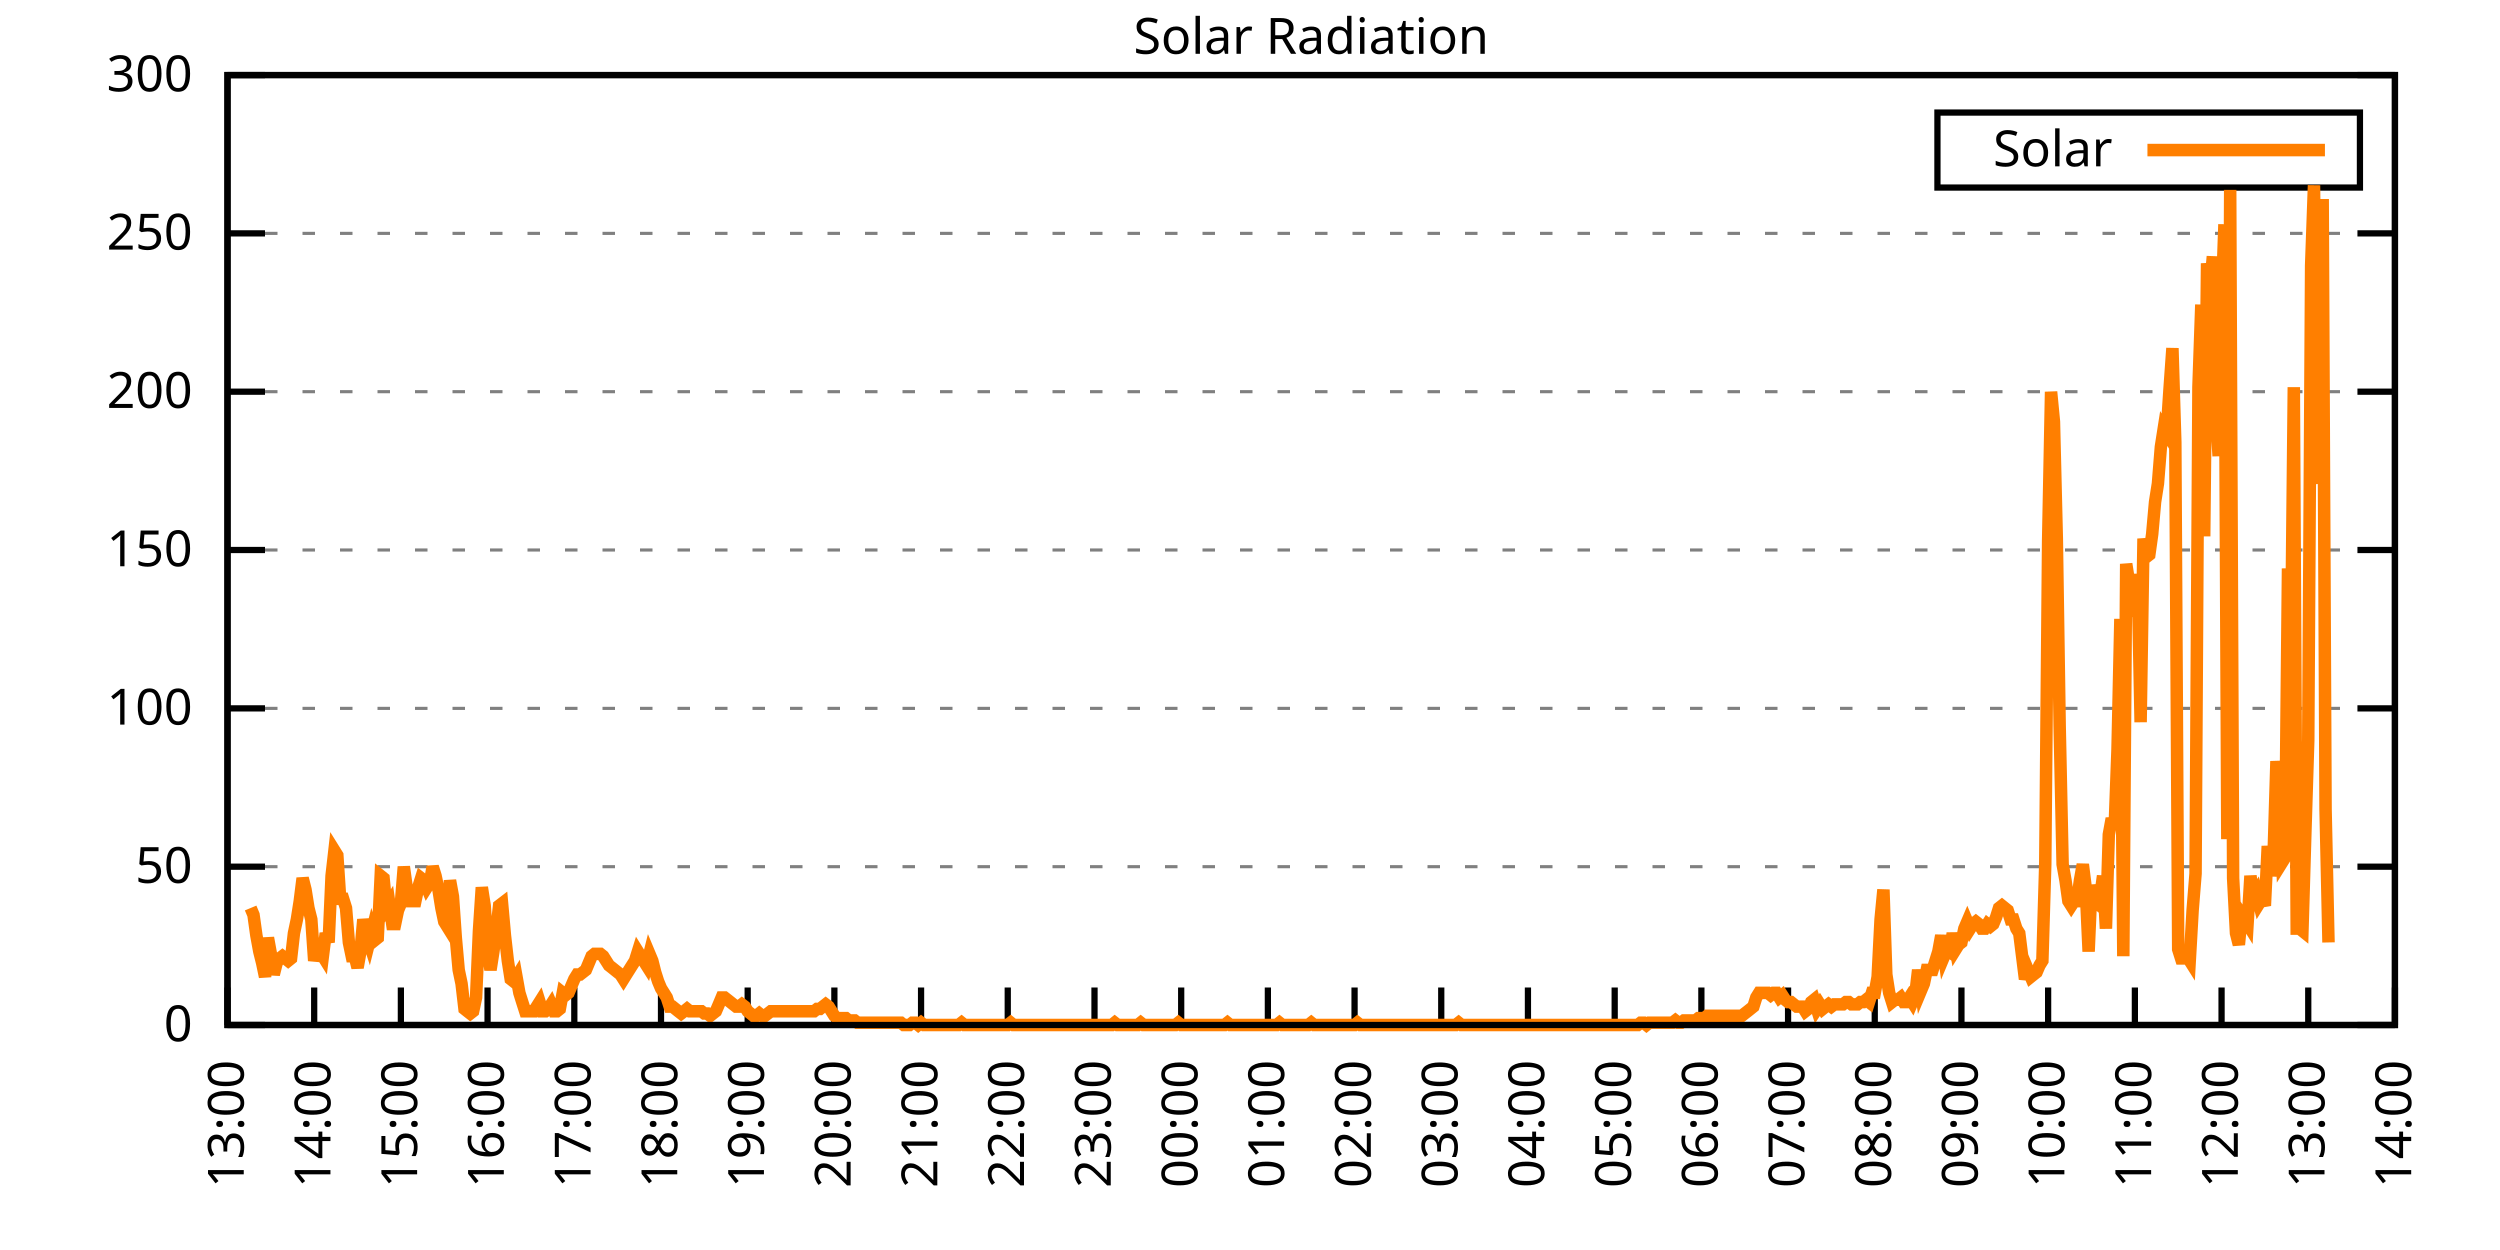
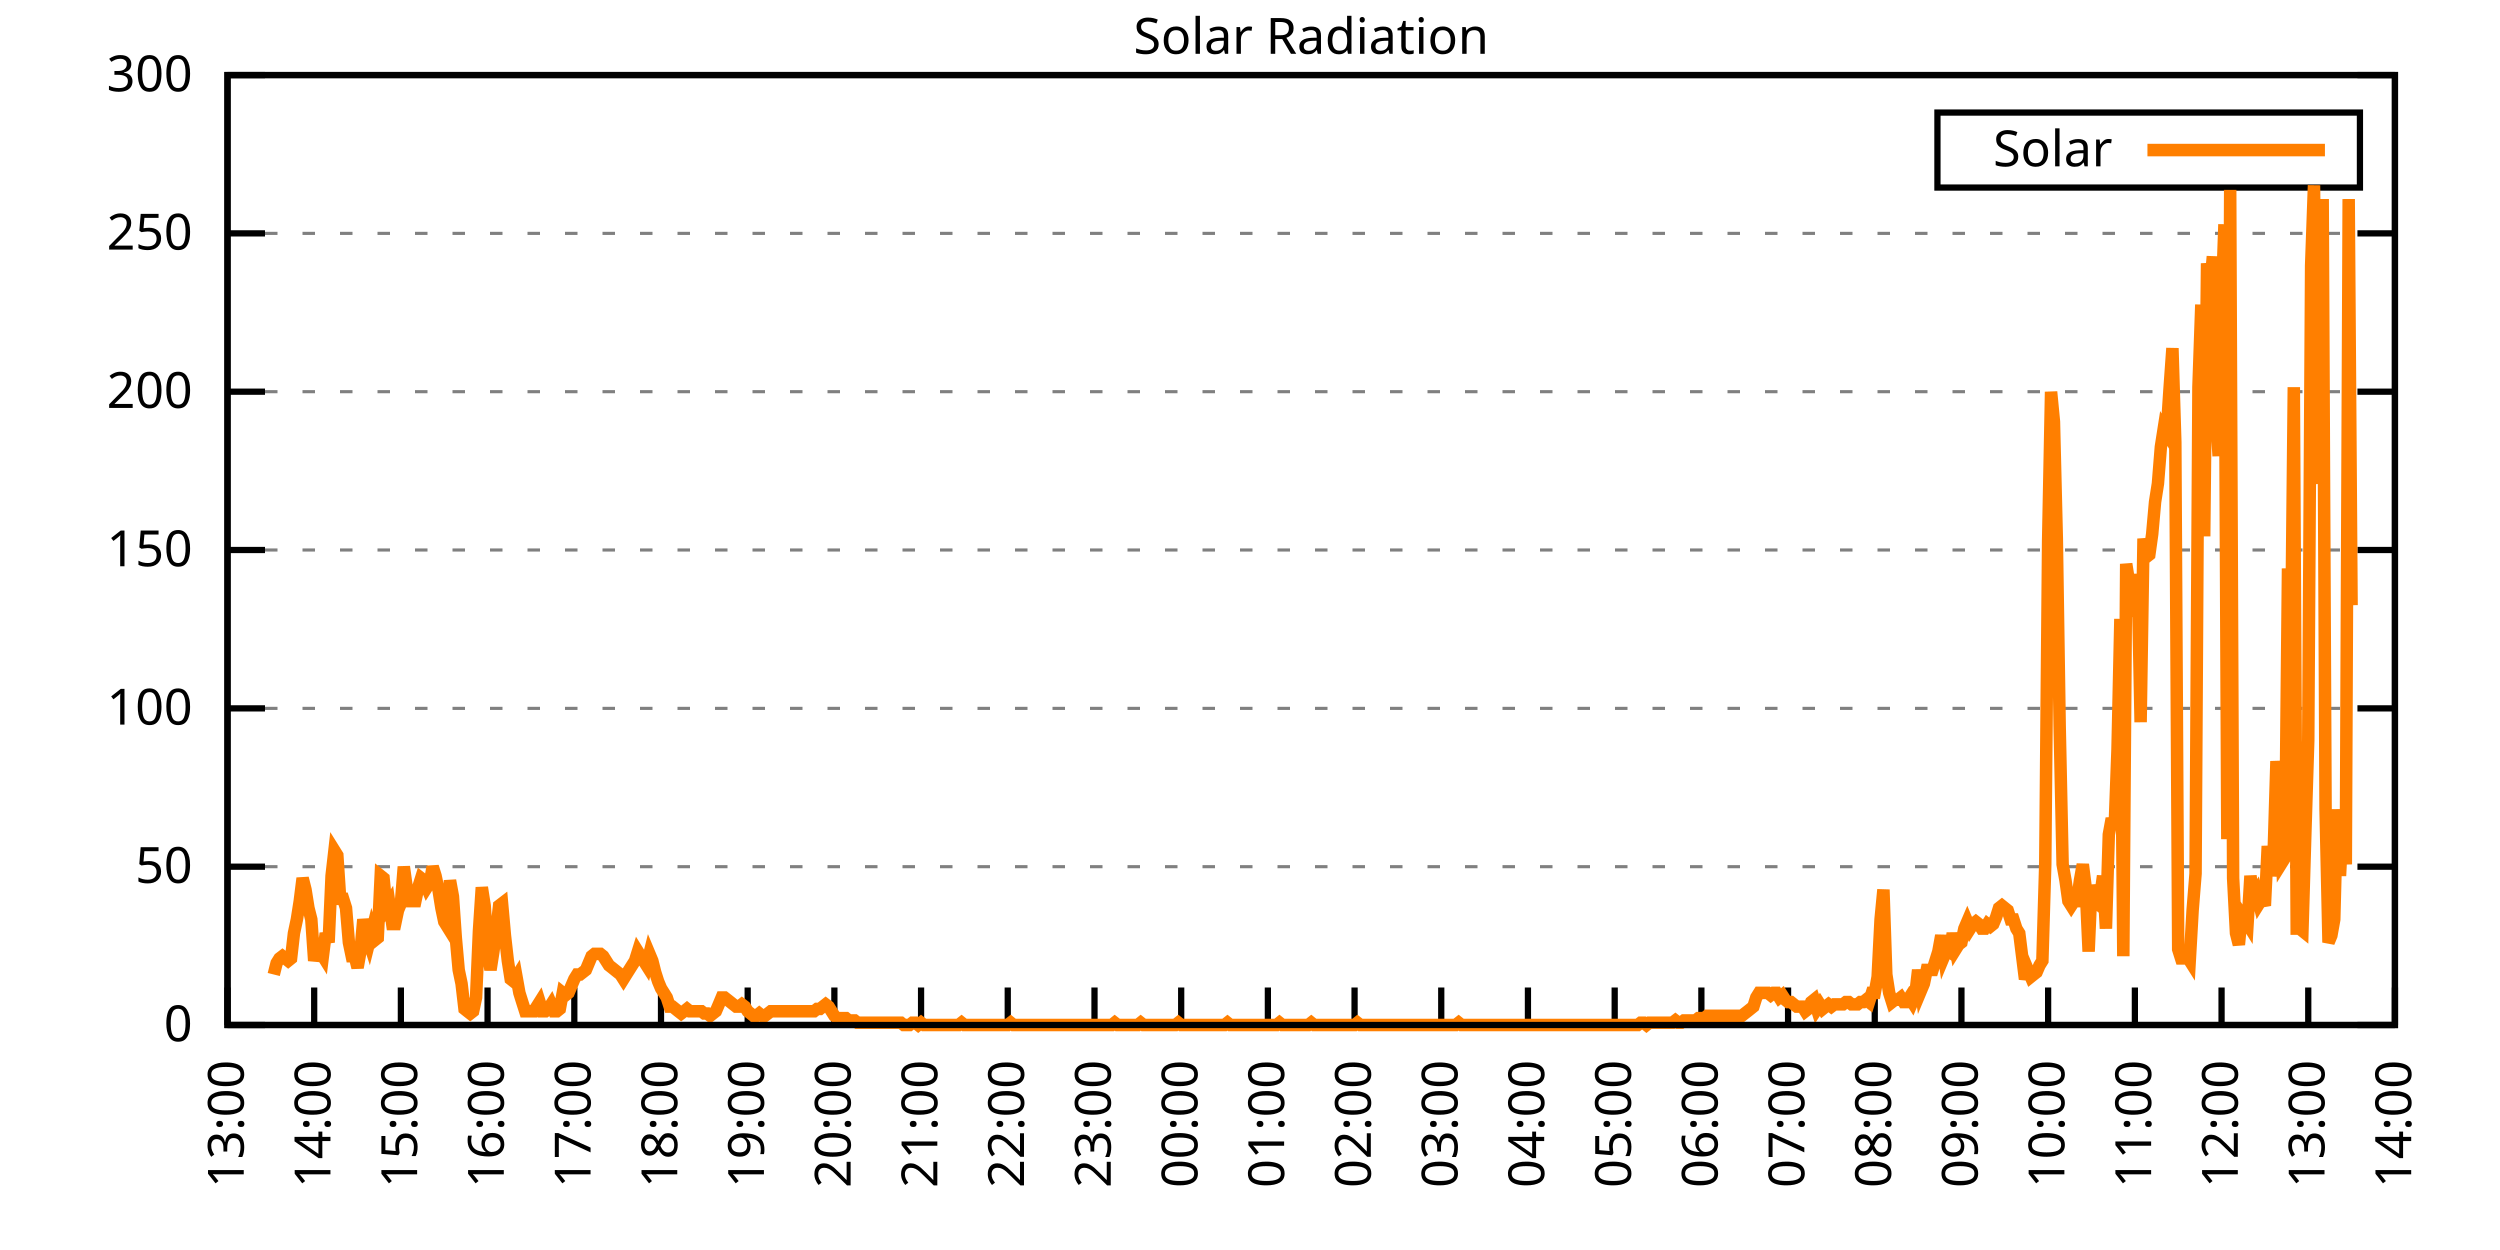
<svg xmlns="http://www.w3.org/2000/svg" xmlns:xlink="http://www.w3.org/1999/xlink" width="400" height="200" viewBox="0 0 400 200">
  <g id="gnuplot_canvas">
    <rect x="0" y="0" width="400" height="200" fill="none" />
    <defs>
      <circle id="gpDot" r="0.5" stroke-width="0.5" stroke="currentColor" />
      <path id="gpPt0" stroke-width="0.333" stroke="currentColor" d="M-1,0 h2 M0,-1 v2" />
      <path id="gpPt1" stroke-width="0.333" stroke="currentColor" d="M-1,-1 L1,1 M1,-1 L-1,1" />
      <path id="gpPt2" stroke-width="0.333" stroke="currentColor" d="M-1,0 L1,0 M0,-1 L0,1 M-1,-1 L1,1 M-1,1 L1,-1" />
      <rect id="gpPt3" stroke-width="0.333" stroke="currentColor" x="-1" y="-1" width="2" height="2" />
      <rect id="gpPt4" stroke-width="0.333" stroke="currentColor" fill="currentColor" x="-1" y="-1" width="2" height="2" />
      <circle id="gpPt5" stroke-width="0.333" stroke="currentColor" cx="0" cy="0" r="1" />
      <use xlink:href="#gpPt5" id="gpPt6" fill="currentColor" stroke="none" />
      <path id="gpPt7" stroke-width="0.333" stroke="currentColor" d="M0,-1.33 L-1.33,0.67 L1.33,0.67 z" />
      <use xlink:href="#gpPt7" id="gpPt8" fill="currentColor" stroke="none" />
      <use xlink:href="#gpPt7" id="gpPt9" stroke="currentColor" transform="rotate(180)" />
      <use xlink:href="#gpPt9" id="gpPt10" fill="currentColor" stroke="none" />
      <use xlink:href="#gpPt3" id="gpPt11" stroke="currentColor" transform="rotate(45)" />
      <use xlink:href="#gpPt11" id="gpPt12" fill="currentColor" stroke="none" />
      <path id="gpPt13" stroke-width="0.333" stroke="currentColor" d="M0,1.330 L1.265,0.411 L0.782,-1.067 L-0.782,-1.076 L-1.265,0.411 z" />
      <use xlink:href="#gpPt13" id="gpPt14" fill="currentColor" stroke="none" />
      <filter id="textbox" filterUnits="objectBoundingBox" x="0" y="0" height="1" width="1">
        <feFlood flood-color="white" flood-opacity="1" result="bgnd" />
        <feComposite in="SourceGraphic" in2="bgnd" operator="atop" />
      </filter>
      <filter id="greybox" filterUnits="objectBoundingBox" x="0" y="0" height="1" width="1">
        <feFlood flood-color="lightgrey" flood-opacity="1" result="grey" />
        <feComposite in="SourceGraphic" in2="grey" operator="atop" />
      </filter>
    </defs>
    <g fill="none" color="white" stroke="currentColor" stroke-width="1.00" stroke-linecap="butt" stroke-linejoin="miter">
</g>
    <g fill="none" color="black" stroke="currentColor" stroke-width="1.00" stroke-linecap="butt" stroke-linejoin="miter">
      <g stroke="none" shape-rendering="crispEdges">
        <polygon fill="rgb(255, 255, 255)" points="36.40,164.00 383.18,164.00 383.18,12.02 36.40,12.02 " />
      </g>
    </g>
    <g fill="none" color="black" stroke="currentColor" stroke-width="1.00" stroke-linecap="butt" stroke-linejoin="miter">
</g>
    <g fill="none" color="black" stroke="black" stroke-width="0.50" stroke-linecap="butt" stroke-linejoin="miter">
</g>
    <g fill="none" color="gray" stroke="currentColor" stroke-width="0.50" stroke-linecap="butt" stroke-linejoin="miter">
      <path stroke="gray" stroke-dasharray="2,4" class="gridline" d="M36.40,164.00 L383.19,164.00  " />
    </g>
    <g fill="none" color="gray" stroke="gray" stroke-width="1.00" stroke-linecap="butt" stroke-linejoin="miter">
</g>
    <g fill="none" color="black" stroke="currentColor" stroke-width="1.00" stroke-linecap="butt" stroke-linejoin="miter">
      <path stroke="black" d="M36.40,164.00 L42.40,164.00 M383.19,164.00 L377.19,164.00  " />
      <g transform="translate(30.80,166.60)" stroke="none" fill="black" font-family="Sans" font-size="8.00" text-anchor="end">
        <text>
          <tspan font-family="Sans"> 0</tspan>
        </text>
      </g>
    </g>
    <g fill="none" color="black" stroke="currentColor" stroke-width="1.00" stroke-linecap="butt" stroke-linejoin="miter">
</g>
    <g fill="none" color="black" stroke="black" stroke-width="0.50" stroke-linecap="butt" stroke-linejoin="miter">
</g>
    <g fill="none" color="gray" stroke="currentColor" stroke-width="0.50" stroke-linecap="butt" stroke-linejoin="miter">
      <path stroke="gray" stroke-dasharray="2,4" class="gridline" d="M36.40,138.67 L383.19,138.67  " />
    </g>
    <g fill="none" color="gray" stroke="gray" stroke-width="1.00" stroke-linecap="butt" stroke-linejoin="miter">
</g>
    <g fill="none" color="black" stroke="currentColor" stroke-width="1.00" stroke-linecap="butt" stroke-linejoin="miter">
      <path stroke="black" d="M36.40,138.67 L42.40,138.67 M383.19,138.67 L377.19,138.67  " />
      <g transform="translate(30.80,141.27)" stroke="none" fill="black" font-family="Sans" font-size="8.00" text-anchor="end">
        <text>
          <tspan font-family="Sans"> 50</tspan>
        </text>
      </g>
    </g>
    <g fill="none" color="black" stroke="currentColor" stroke-width="1.00" stroke-linecap="butt" stroke-linejoin="miter">
</g>
    <g fill="none" color="black" stroke="black" stroke-width="0.50" stroke-linecap="butt" stroke-linejoin="miter">
</g>
    <g fill="none" color="gray" stroke="currentColor" stroke-width="0.50" stroke-linecap="butt" stroke-linejoin="miter">
      <path stroke="gray" stroke-dasharray="2,4" class="gridline" d="M36.40,113.34 L383.19,113.34  " />
    </g>
    <g fill="none" color="gray" stroke="gray" stroke-width="1.00" stroke-linecap="butt" stroke-linejoin="miter">
</g>
    <g fill="none" color="black" stroke="currentColor" stroke-width="1.00" stroke-linecap="butt" stroke-linejoin="miter">
      <path stroke="black" d="M36.40,113.34 L42.40,113.34 M383.19,113.34 L377.19,113.34  " />
      <g transform="translate(30.80,115.94)" stroke="none" fill="black" font-family="Sans" font-size="8.00" text-anchor="end">
        <text>
          <tspan font-family="Sans"> 100</tspan>
        </text>
      </g>
    </g>
    <g fill="none" color="black" stroke="currentColor" stroke-width="1.00" stroke-linecap="butt" stroke-linejoin="miter">
</g>
    <g fill="none" color="black" stroke="black" stroke-width="0.50" stroke-linecap="butt" stroke-linejoin="miter">
</g>
    <g fill="none" color="gray" stroke="currentColor" stroke-width="0.50" stroke-linecap="butt" stroke-linejoin="miter">
      <path stroke="gray" stroke-dasharray="2,4" class="gridline" d="M36.40,88.00 L383.19,88.00  " />
    </g>
    <g fill="none" color="gray" stroke="gray" stroke-width="1.00" stroke-linecap="butt" stroke-linejoin="miter">
</g>
    <g fill="none" color="black" stroke="currentColor" stroke-width="1.00" stroke-linecap="butt" stroke-linejoin="miter">
      <path stroke="black" d="M36.40,88.00 L42.40,88.00 M383.19,88.00 L377.19,88.00  " />
      <g transform="translate(30.80,90.60)" stroke="none" fill="black" font-family="Sans" font-size="8.00" text-anchor="end">
        <text>
          <tspan font-family="Sans"> 150</tspan>
        </text>
      </g>
    </g>
    <g fill="none" color="black" stroke="currentColor" stroke-width="1.00" stroke-linecap="butt" stroke-linejoin="miter">
</g>
    <g fill="none" color="black" stroke="black" stroke-width="0.50" stroke-linecap="butt" stroke-linejoin="miter">
</g>
    <g fill="none" color="gray" stroke="currentColor" stroke-width="0.50" stroke-linecap="butt" stroke-linejoin="miter">
      <path stroke="gray" stroke-dasharray="2,4" class="gridline" d="M36.40,62.67 L383.19,62.67  " />
    </g>
    <g fill="none" color="gray" stroke="gray" stroke-width="1.00" stroke-linecap="butt" stroke-linejoin="miter">
</g>
    <g fill="none" color="black" stroke="currentColor" stroke-width="1.00" stroke-linecap="butt" stroke-linejoin="miter">
      <path stroke="black" d="M36.40,62.67 L42.40,62.67 M383.19,62.67 L377.19,62.67  " />
      <g transform="translate(30.80,65.27)" stroke="none" fill="black" font-family="Sans" font-size="8.00" text-anchor="end">
        <text>
          <tspan font-family="Sans"> 200</tspan>
        </text>
      </g>
    </g>
    <g fill="none" color="black" stroke="currentColor" stroke-width="1.00" stroke-linecap="butt" stroke-linejoin="miter">
</g>
    <g fill="none" color="black" stroke="black" stroke-width="0.50" stroke-linecap="butt" stroke-linejoin="miter">
</g>
    <g fill="none" color="gray" stroke="currentColor" stroke-width="0.50" stroke-linecap="butt" stroke-linejoin="miter">
      <path stroke="gray" stroke-dasharray="2,4" class="gridline" d="M36.40,37.34 L383.19,37.34  " />
    </g>
    <g fill="none" color="gray" stroke="gray" stroke-width="1.00" stroke-linecap="butt" stroke-linejoin="miter">
</g>
    <g fill="none" color="black" stroke="currentColor" stroke-width="1.00" stroke-linecap="butt" stroke-linejoin="miter">
      <path stroke="black" d="M36.40,37.34 L42.40,37.34 M383.19,37.34 L377.19,37.34  " />
      <g transform="translate(30.80,39.94)" stroke="none" fill="black" font-family="Sans" font-size="8.00" text-anchor="end">
        <text>
          <tspan font-family="Sans"> 250</tspan>
        </text>
      </g>
    </g>
    <g fill="none" color="black" stroke="currentColor" stroke-width="1.00" stroke-linecap="butt" stroke-linejoin="miter">
</g>
    <g fill="none" color="black" stroke="black" stroke-width="0.50" stroke-linecap="butt" stroke-linejoin="miter">
</g>
    <g fill="none" color="gray" stroke="currentColor" stroke-width="0.50" stroke-linecap="butt" stroke-linejoin="miter">
      <path stroke="gray" stroke-dasharray="2,4" class="gridline" d="M36.40,12.01 L383.19,12.01  " />
    </g>
    <g fill="none" color="gray" stroke="gray" stroke-width="1.00" stroke-linecap="butt" stroke-linejoin="miter">
</g>
    <g fill="none" color="black" stroke="currentColor" stroke-width="1.00" stroke-linecap="butt" stroke-linejoin="miter">
      <path stroke="black" d="M36.40,12.01 L42.40,12.01 M383.19,12.01 L377.19,12.01  " />
      <g transform="translate(30.80,14.61)" stroke="none" fill="black" font-family="Sans" font-size="8.00" text-anchor="end">
        <text>
          <tspan font-family="Sans"> 300</tspan>
        </text>
      </g>
    </g>
    <g fill="none" color="black" stroke="currentColor" stroke-width="1.00" stroke-linecap="butt" stroke-linejoin="miter">
      <path stroke="black" d="M36.40,164.00 L36.40,158.00  " />
      <g transform="translate(39.00,169.60) rotate(270.00)" stroke="none" fill="black" font-family="Sans" font-size="8.00" text-anchor="end">
        <text>
          <tspan font-family="Sans">13:00</tspan>
        </text>
      </g>
    </g>
    <g fill="none" color="black" stroke="currentColor" stroke-width="1.00" stroke-linecap="butt" stroke-linejoin="miter">
      <path stroke="black" d="M50.27,164.00 L50.27,158.00  " />
      <g transform="translate(52.87,169.60) rotate(270.00)" stroke="none" fill="black" font-family="Sans" font-size="8.00" text-anchor="end">
        <text>
          <tspan font-family="Sans">14:00</tspan>
        </text>
      </g>
    </g>
    <g fill="none" color="black" stroke="currentColor" stroke-width="1.00" stroke-linecap="butt" stroke-linejoin="miter">
      <path stroke="black" d="M64.14,164.00 L64.14,158.00  " />
      <g transform="translate(66.74,169.60) rotate(270.00)" stroke="none" fill="black" font-family="Sans" font-size="8.00" text-anchor="end">
        <text>
          <tspan font-family="Sans">15:00</tspan>
        </text>
      </g>
    </g>
    <g fill="none" color="black" stroke="currentColor" stroke-width="1.00" stroke-linecap="butt" stroke-linejoin="miter">
      <path stroke="black" d="M78.01,164.00 L78.01,158.00  " />
      <g transform="translate(80.61,169.60) rotate(270.00)" stroke="none" fill="black" font-family="Sans" font-size="8.00" text-anchor="end">
        <text>
          <tspan font-family="Sans">16:00</tspan>
        </text>
      </g>
    </g>
    <g fill="none" color="black" stroke="currentColor" stroke-width="1.00" stroke-linecap="butt" stroke-linejoin="miter">
      <path stroke="black" d="M91.89,164.00 L91.89,158.00  " />
      <g transform="translate(94.49,169.60) rotate(270.00)" stroke="none" fill="black" font-family="Sans" font-size="8.00" text-anchor="end">
        <text>
          <tspan font-family="Sans">17:00</tspan>
        </text>
      </g>
    </g>
    <g fill="none" color="black" stroke="currentColor" stroke-width="1.00" stroke-linecap="butt" stroke-linejoin="miter">
      <path stroke="black" d="M105.76,164.00 L105.76,158.00  " />
      <g transform="translate(108.36,169.60) rotate(270.00)" stroke="none" fill="black" font-family="Sans" font-size="8.00" text-anchor="end">
        <text>
          <tspan font-family="Sans">18:00</tspan>
        </text>
      </g>
    </g>
    <g fill="none" color="black" stroke="currentColor" stroke-width="1.00" stroke-linecap="butt" stroke-linejoin="miter">
      <path stroke="black" d="M119.63,164.00 L119.63,158.00  " />
      <g transform="translate(122.23,169.60) rotate(270.00)" stroke="none" fill="black" font-family="Sans" font-size="8.00" text-anchor="end">
        <text>
          <tspan font-family="Sans">19:00</tspan>
        </text>
      </g>
    </g>
    <g fill="none" color="black" stroke="currentColor" stroke-width="1.00" stroke-linecap="butt" stroke-linejoin="miter">
      <path stroke="black" d="M133.50,164.00 L133.50,158.00  " />
      <g transform="translate(136.10,169.60) rotate(270.00)" stroke="none" fill="black" font-family="Sans" font-size="8.00" text-anchor="end">
        <text>
          <tspan font-family="Sans">20:00</tspan>
        </text>
      </g>
    </g>
    <g fill="none" color="black" stroke="currentColor" stroke-width="1.00" stroke-linecap="butt" stroke-linejoin="miter">
      <path stroke="black" d="M147.37,164.00 L147.37,158.00  " />
      <g transform="translate(149.97,169.60) rotate(270.00)" stroke="none" fill="black" font-family="Sans" font-size="8.00" text-anchor="end">
        <text>
          <tspan font-family="Sans">21:00</tspan>
        </text>
      </g>
    </g>
    <g fill="none" color="black" stroke="currentColor" stroke-width="1.00" stroke-linecap="butt" stroke-linejoin="miter">
      <path stroke="black" d="M161.24,164.00 L161.24,158.00  " />
      <g transform="translate(163.84,169.60) rotate(270.00)" stroke="none" fill="black" font-family="Sans" font-size="8.00" text-anchor="end">
        <text>
          <tspan font-family="Sans">22:00</tspan>
        </text>
      </g>
    </g>
    <g fill="none" color="black" stroke="currentColor" stroke-width="1.00" stroke-linecap="butt" stroke-linejoin="miter">
      <path stroke="black" d="M175.12,164.00 L175.12,158.00  " />
      <g transform="translate(177.72,169.60) rotate(270.00)" stroke="none" fill="black" font-family="Sans" font-size="8.00" text-anchor="end">
        <text>
          <tspan font-family="Sans">23:00</tspan>
        </text>
      </g>
    </g>
    <g fill="none" color="black" stroke="currentColor" stroke-width="1.00" stroke-linecap="butt" stroke-linejoin="miter">
      <path stroke="black" d="M188.99,164.00 L188.99,158.00  " />
      <g transform="translate(191.59,169.60) rotate(270.00)" stroke="none" fill="black" font-family="Sans" font-size="8.00" text-anchor="end">
        <text>
          <tspan font-family="Sans">00:00</tspan>
        </text>
      </g>
    </g>
    <g fill="none" color="black" stroke="currentColor" stroke-width="1.00" stroke-linecap="butt" stroke-linejoin="miter">
      <path stroke="black" d="M202.86,164.00 L202.86,158.00  " />
      <g transform="translate(205.46,169.60) rotate(270.00)" stroke="none" fill="black" font-family="Sans" font-size="8.00" text-anchor="end">
        <text>
          <tspan font-family="Sans">01:00</tspan>
        </text>
      </g>
    </g>
    <g fill="none" color="black" stroke="currentColor" stroke-width="1.00" stroke-linecap="butt" stroke-linejoin="miter">
      <path stroke="black" d="M216.73,164.00 L216.73,158.00  " />
      <g transform="translate(219.33,169.60) rotate(270.00)" stroke="none" fill="black" font-family="Sans" font-size="8.00" text-anchor="end">
        <text>
          <tspan font-family="Sans">02:00</tspan>
        </text>
      </g>
    </g>
    <g fill="none" color="black" stroke="currentColor" stroke-width="1.00" stroke-linecap="butt" stroke-linejoin="miter">
      <path stroke="black" d="M230.60,164.00 L230.60,158.00  " />
      <g transform="translate(233.20,169.60) rotate(270.00)" stroke="none" fill="black" font-family="Sans" font-size="8.00" text-anchor="end">
        <text>
          <tspan font-family="Sans">03:00</tspan>
        </text>
      </g>
    </g>
    <g fill="none" color="black" stroke="currentColor" stroke-width="1.00" stroke-linecap="butt" stroke-linejoin="miter">
      <path stroke="black" d="M244.47,164.00 L244.47,158.00  " />
      <g transform="translate(247.07,169.60) rotate(270.00)" stroke="none" fill="black" font-family="Sans" font-size="8.00" text-anchor="end">
        <text>
          <tspan font-family="Sans">04:00</tspan>
        </text>
      </g>
    </g>
    <g fill="none" color="black" stroke="currentColor" stroke-width="1.00" stroke-linecap="butt" stroke-linejoin="miter">
      <path stroke="black" d="M258.35,164.00 L258.35,158.00  " />
      <g transform="translate(260.95,169.60) rotate(270.00)" stroke="none" fill="black" font-family="Sans" font-size="8.00" text-anchor="end">
        <text>
          <tspan font-family="Sans">05:00</tspan>
        </text>
      </g>
    </g>
    <g fill="none" color="black" stroke="currentColor" stroke-width="1.00" stroke-linecap="butt" stroke-linejoin="miter">
      <path stroke="black" d="M272.22,164.00 L272.22,158.00  " />
      <g transform="translate(274.82,169.60) rotate(270.00)" stroke="none" fill="black" font-family="Sans" font-size="8.00" text-anchor="end">
        <text>
          <tspan font-family="Sans">06:00</tspan>
        </text>
      </g>
    </g>
    <g fill="none" color="black" stroke="currentColor" stroke-width="1.00" stroke-linecap="butt" stroke-linejoin="miter">
      <path stroke="black" d="M286.09,164.00 L286.09,158.00  " />
      <g transform="translate(288.69,169.60) rotate(270.00)" stroke="none" fill="black" font-family="Sans" font-size="8.00" text-anchor="end">
        <text>
          <tspan font-family="Sans">07:00</tspan>
        </text>
      </g>
    </g>
    <g fill="none" color="black" stroke="currentColor" stroke-width="1.00" stroke-linecap="butt" stroke-linejoin="miter">
      <path stroke="black" d="M299.96,164.00 L299.96,158.00  " />
      <g transform="translate(302.56,169.60) rotate(270.00)" stroke="none" fill="black" font-family="Sans" font-size="8.00" text-anchor="end">
        <text>
          <tspan font-family="Sans">08:00</tspan>
        </text>
      </g>
    </g>
    <g fill="none" color="black" stroke="currentColor" stroke-width="1.00" stroke-linecap="butt" stroke-linejoin="miter">
      <path stroke="black" d="M313.83,164.00 L313.83,158.00  " />
      <g transform="translate(316.43,169.60) rotate(270.00)" stroke="none" fill="black" font-family="Sans" font-size="8.00" text-anchor="end">
        <text>
          <tspan font-family="Sans">09:00</tspan>
        </text>
      </g>
    </g>
    <g fill="none" color="black" stroke="currentColor" stroke-width="1.00" stroke-linecap="butt" stroke-linejoin="miter">
      <path stroke="black" d="M327.70,164.00 L327.70,158.00  " />
      <g transform="translate(330.30,169.60) rotate(270.00)" stroke="none" fill="black" font-family="Sans" font-size="8.00" text-anchor="end">
        <text>
          <tspan font-family="Sans">10:00</tspan>
        </text>
      </g>
    </g>
    <g fill="none" color="black" stroke="currentColor" stroke-width="1.00" stroke-linecap="butt" stroke-linejoin="miter">
      <path stroke="black" d="M341.58,164.00 L341.58,158.00  " />
      <g transform="translate(344.18,169.60) rotate(270.00)" stroke="none" fill="black" font-family="Sans" font-size="8.00" text-anchor="end">
        <text>
          <tspan font-family="Sans">11:00</tspan>
        </text>
      </g>
    </g>
    <g fill="none" color="black" stroke="currentColor" stroke-width="1.00" stroke-linecap="butt" stroke-linejoin="miter">
      <path stroke="black" d="M355.45,164.00 L355.45,158.00  " />
      <g transform="translate(358.05,169.60) rotate(270.00)" stroke="none" fill="black" font-family="Sans" font-size="8.00" text-anchor="end">
        <text>
          <tspan font-family="Sans">12:00</tspan>
        </text>
      </g>
    </g>
    <g fill="none" color="black" stroke="currentColor" stroke-width="1.00" stroke-linecap="butt" stroke-linejoin="miter">
      <path stroke="black" d="M369.32,164.00 L369.32,158.00  " />
      <g transform="translate(371.92,169.60) rotate(270.00)" stroke="none" fill="black" font-family="Sans" font-size="8.00" text-anchor="end">
        <text>
          <tspan font-family="Sans">13:00</tspan>
        </text>
      </g>
    </g>
    <g fill="none" color="black" stroke="currentColor" stroke-width="1.00" stroke-linecap="butt" stroke-linejoin="miter">
      <path stroke="black" d="M383.19,164.00 L383.19,158.00  " />
      <g transform="translate(385.79,169.60) rotate(270.00)" stroke="none" fill="black" font-family="Sans" font-size="8.00" text-anchor="end">
        <text>
          <tspan font-family="Sans">14:00</tspan>
        </text>
      </g>
    </g>
    <g fill="none" color="black" stroke="currentColor" stroke-width="1.00" stroke-linecap="butt" stroke-linejoin="miter">
</g>
    <g fill="none" color="black" stroke="currentColor" stroke-width="1.00" stroke-linecap="butt" stroke-linejoin="miter">
      <path stroke="black" d="M36.40,12.01 L36.40,164.00 L383.19,164.00 L383.19,12.01 L36.40,12.01 Z  " />
    </g>
    <g fill="none" color="black" stroke="currentColor" stroke-width="1.00" stroke-linecap="butt" stroke-linejoin="miter">
</g>
    <g fill="none" color="black" stroke="currentColor" stroke-width="1.00" stroke-linecap="butt" stroke-linejoin="miter">
      <path stroke="black" d="M309.99,30.01 L309.99,18.01 L377.59,18.01 L377.59,30.01 L309.99,30.01 Z  " />
    </g>
    <g id="Solar_Radiation_plot_1">
      <g fill="none" color="white" stroke="black" stroke-width="2.00" stroke-linecap="butt" stroke-linejoin="miter">
</g>
      <g fill="none" color="black" stroke="currentColor" stroke-width="2.00" stroke-linecap="butt" stroke-linejoin="miter">
        <g transform="translate(337.99,26.61)" stroke="none" fill="black" font-family="Sans" font-size="8.00" text-anchor="end">
          <text>
            <tspan font-family="Sans">Solar</tspan>
          </text>
        </g>
      </g>
      <g fill="none" color="black" stroke="currentColor" stroke-width="2.00" stroke-linecap="butt" stroke-linejoin="miter">
-         <path stroke="rgb(255, 127,   0)" d="M343.59,24.01 L371.99,24.01 M40.10,145.28 L40.56,146.38 L41.02,149.68 L41.49,152.25 L41.95,154.09 L42.41,156.29   L42.87,150.05 L43.34,152.62 L43.80,155.92 L44.26,154.09 L44.72,153.35 L45.19,152.99 L45.65,153.35 L46.11,153.72   L46.57,153.35 L47.03,149.32 L47.50,147.11 L47.96,144.18 L48.42,140.51 L48.88,142.34 L49.35,145.28 L49.81,147.11   L50.27,153.72 L50.73,151.89 L51.20,152.25 L51.66,152.99 L52.12,149.32 L52.58,150.79 L53.05,140.14 L53.51,136.10   L53.97,136.84 L54.43,143.81 L54.90,143.81 L55.36,145.28 L55.82,150.79 L56.28,152.99 L56.75,152.99 L57.21,154.82   L57.67,152.25 L58.13,147.11 L58.59,149.32 L59.06,150.79 L59.52,148.95 L59.98,150.42 L60.44,150.05 L60.91,140.14   L61.37,140.51 L61.83,145.28 L62.29,144.55 L62.76,147.85 L63.22,147.85 L63.68,145.65 L64.14,144.55 L64.61,138.67   L65.07,141.98 L65.53,144.18 L65.99,144.18 L66.46,144.18 L66.92,141.98 L67.38,140.51 L67.84,140.87 L68.30,141.98   L68.77,141.24 L69.23,138.67 L69.69,140.14 L70.15,142.34 L70.62,145.28 L71.08,147.48 L71.54,148.22 L72.00,140.87   L72.47,143.44 L72.93,150.05 L73.39,155.19 L73.85,157.39 L74.32,161.43 L74.78,161.80 L75.24,162.16 L75.70,161.80   L76.17,159.60 L76.63,148.95 L77.09,141.98 L77.55,144.91 L78.01,151.89 L78.48,155.19 L78.94,152.25 L79.40,148.95   L79.86,144.91 L80.33,144.55 L80.79,149.68 L81.25,153.72 L81.71,156.66 L82.18,157.03 L82.64,156.29 L83.10,158.86   L83.56,160.33 L84.03,161.80 L84.49,161.80 L84.95,161.80 L85.41,161.80 L85.88,161.06 L86.34,160.33 L86.80,161.80   L87.26,161.80 L87.72,161.43 L88.19,160.70 L88.65,161.80 L89.11,161.80 L89.57,161.43 L90.04,158.86 L90.50,159.23   L90.96,158.86 L91.42,157.76 L91.89,156.66 L92.35,155.92 L92.81,155.92 L93.27,155.56 L93.74,155.19 L94.20,154.09   L94.66,152.99 L95.12,152.62 L95.59,152.62 L96.05,152.62 L96.51,152.99 L96.97,153.72 L97.44,154.46 L97.90,154.82   L98.36,155.19 L98.82,155.56 L99.28,155.92 L99.75,156.66 L100.21,155.92 L100.67,155.19 L101.13,154.46 L101.60,153.72   L102.06,152.25 L102.52,152.99 L102.98,153.72 L103.45,154.46 L103.91,152.62 L104.37,153.72 L104.83,155.56 L105.30,157.03   L105.76,158.13 L106.22,158.86 L106.68,159.60 L107.15,161.06 L107.61,161.06 L108.07,161.43 L108.53,161.80 L108.99,162.16   L109.46,161.80 L109.92,161.43 L110.38,161.80 L110.84,161.80 L111.31,161.80 L111.77,161.80 L112.23,161.80 L112.69,162.16   L113.16,162.16 L113.62,162.53 L114.08,162.16 L114.54,161.80 L115.01,160.70 L115.47,159.60 L115.93,159.60 L116.39,159.96   L116.86,160.33 L117.32,160.70 L117.78,161.06 L118.24,161.06 L118.70,160.70 L119.17,161.06 L119.63,161.80 L120.09,162.16   L120.55,162.53 L121.02,162.53 L121.48,162.16 L121.94,162.53 L122.40,162.53 L122.87,162.16 L123.33,161.80 L123.79,161.80   L124.25,161.80 L124.72,161.80 L125.18,161.80 L125.64,161.80 L126.10,161.80 L126.57,161.80 L127.03,161.80 L127.49,161.80   L127.95,161.80 L128.41,161.80 L128.88,161.80 L129.34,161.80 L129.80,161.80 L130.26,161.80 L130.73,161.43 L131.19,161.43   L131.65,161.06 L132.11,160.70 L132.58,161.06 L133.04,161.80 L133.50,162.53 L133.96,162.90 L134.43,162.90 L134.89,162.90   L135.35,162.90 L135.81,163.27 L136.28,163.27 L136.74,163.27 L137.20,163.63 L137.66,163.63 L138.13,163.63 L138.59,163.63   L139.05,163.63 L139.51,163.63 L139.97,163.63 L140.44,163.63 L140.90,163.63 L141.36,163.63 L141.82,163.63 L142.29,163.63   L142.75,163.63 L143.21,163.63 L143.67,163.63 L144.14,163.63 L144.60,164.00 L145.06,164.00 L145.52,164.00 L145.99,163.63   L146.45,163.63 L146.91,164.00 L147.37,163.63 L147.84,164.00 L148.30,164.00 L148.76,164.00 L149.22,164.00 L149.68,164.00   L150.15,164.00 L150.61,164.00 L151.07,164.00 L151.53,164.00 L152.00,164.00 L152.46,164.00 L152.92,164.00 L153.38,164.00   L153.85,163.63 L154.31,164.00 L154.77,164.00 L155.23,164.00 L155.70,164.00 L156.16,164.00 L156.62,164.00 L157.08,164.00   L157.55,164.00 L158.01,164.00 L158.47,164.00 L158.93,164.00 L159.39,164.00 L159.86,164.00 L160.32,164.00 L160.78,164.00   L161.24,164.00 L161.71,163.63 L162.17,164.00 L162.63,164.00 L163.09,164.00 L163.56,164.00 L164.02,164.00 L164.48,164.00   L164.94,164.00 L165.41,164.00 L165.87,164.00 L166.33,164.00 L166.79,164.00 L167.26,164.00 L167.72,164.00 L168.18,164.00   L168.64,164.00 L169.10,164.00 L169.57,164.00 L170.03,164.00 L170.49,164.00 L170.95,164.00 L171.42,164.00 L171.88,164.00   L172.34,164.00 L172.80,164.00 L173.27,164.00 L173.73,164.00 L174.19,164.00 L174.65,164.00 L175.12,164.00 L175.58,164.00   L176.04,164.00 L176.50,164.00 L176.97,164.00 L177.43,164.00 L177.89,164.00 L178.35,163.63 L178.82,164.00 L179.28,164.00   L179.74,164.00 L180.20,164.00 L180.66,164.00 L181.13,164.00 L181.59,164.00 L182.05,164.00 L182.51,163.63 L182.98,164.00   L183.44,164.00 L183.90,164.00 L184.36,164.00 L184.83,164.00 L185.29,164.00 L185.75,164.00 L186.21,164.00 L186.68,164.00   L187.14,164.00 L187.60,164.00 L188.06,164.00 L188.53,163.63 L188.99,164.00 L189.45,164.00 L189.91,164.00 L190.37,164.00   L190.84,164.00 L191.30,164.00 L191.76,164.00 L192.22,164.00 L192.69,164.00 L193.15,164.00 L193.61,164.00 L194.07,164.00   L194.54,164.00 L195.00,164.00 L195.46,164.00 L195.92,164.00 L196.39,163.63 L196.85,164.00 L197.31,164.00 L197.77,164.00   L198.24,164.00 L198.70,164.00 L199.16,164.00 L199.62,164.00 L200.08,164.00 L200.55,164.00 L201.01,164.00 L201.47,164.00   L201.93,164.00 L202.40,164.00 L202.86,164.00 L203.32,164.00 L203.78,164.00 L204.25,164.00 L204.71,163.63 L205.17,164.00   L205.63,164.00 L206.10,164.00 L206.56,164.00 L207.02,164.00 L207.48,164.00 L207.95,164.00 L208.41,164.00 L208.87,164.00   L209.33,164.00 L209.80,163.63 L210.26,164.00 L210.72,164.00 L211.18,164.00 L211.64,164.00 L212.11,164.00 L212.57,164.00   L213.03,164.00 L213.49,164.00 L213.96,164.00 L214.42,164.00 L214.88,164.00 L215.34,164.00 L215.81,164.00 L216.27,164.00   L216.73,164.00 L217.19,163.63 L217.66,164.00 L218.12,164.00 L218.58,164.00 L219.04,164.00 L219.51,164.00 L219.97,164.00   L220.43,164.00 L220.89,164.00 L221.35,164.00 L221.82,164.00 L222.28,164.00 L222.74,164.00 L223.20,164.00 L223.67,164.00   L224.13,164.00 L224.59,164.00 L225.05,164.00 L225.52,164.00 L225.98,164.00 L226.44,164.00 L226.90,164.00 L227.37,164.00   L227.83,164.00 L228.29,164.00 L228.75,164.00 L229.22,164.00 L229.68,164.00 L230.14,164.00 L230.60,164.00 L231.06,164.00   L231.53,164.00 L231.99,164.00 L232.45,164.00 L232.91,164.00 L233.38,163.63 L233.84,164.00 L234.30,164.00 L234.76,164.00   L235.23,164.00 L235.69,164.00 L236.15,164.00 L236.61,164.00 L237.08,164.00 L237.54,164.00 L238.00,164.00 L238.46,164.00   L238.93,164.00 L239.39,164.00 L239.85,164.00 L240.31,164.00 L240.77,164.00 L241.24,164.00 L241.70,164.00 L242.16,164.00   L242.62,164.00 L243.09,164.00 L243.55,164.00 L244.01,164.00 L244.47,164.00 L244.94,164.00 L245.40,164.00 L245.86,164.00   L246.32,164.00 L246.79,164.00 L247.25,164.00 L247.71,164.00 L248.17,164.00 L248.64,164.00 L249.10,164.00 L249.56,164.00   L250.02,164.00 L250.49,164.00 L250.95,164.00 L251.41,164.00 L251.87,164.00 L252.33,164.00 L252.80,164.00 L253.26,164.00   L253.72,164.00 L254.18,164.00 L254.65,164.00 L255.11,164.00 L255.57,164.00 L256.03,164.00 L256.50,164.00 L256.96,164.00   L257.42,164.00 L257.88,164.00 L258.35,164.00 L258.81,164.00 L259.27,164.00 L259.73,164.00 L260.20,164.00 L260.66,164.00   L261.12,164.00 L261.58,164.00 L262.04,164.00 L262.51,163.63 L262.97,163.63 L263.43,164.00 L263.89,163.63 L264.36,163.63   L264.82,163.63 L265.28,163.63 L265.74,163.63 L266.21,163.63 L266.67,163.63 L267.13,163.63 L267.59,163.63 L268.06,163.27   L268.52,163.63 L268.98,163.63 L269.44,163.27 L269.91,163.27 L270.37,163.27 L270.83,163.27 L271.29,163.27 L271.75,162.90   L272.22,162.90 L272.68,162.90 L273.14,162.53 L273.60,162.53 L274.07,162.53 L274.53,162.53 L274.99,162.53 L275.45,162.53   L275.92,162.53 L276.38,162.53 L276.84,162.53 L277.30,162.53 L277.77,162.53 L278.23,162.53 L278.69,162.53 L279.15,162.16   L279.62,161.80 L280.08,161.43 L280.54,161.06 L281.00,159.60 L281.46,158.86 L281.93,158.86 L282.39,158.86 L282.85,158.86   L283.31,159.23 L283.78,158.86 L284.24,158.86 L284.70,159.60 L285.16,159.23 L285.63,159.96 L286.09,160.33 L286.55,160.33   L287.01,160.70 L287.48,161.06 L287.94,161.06 L288.40,161.06 L288.86,161.80 L289.33,161.43 L289.79,160.33 L290.25,159.96   L290.71,161.43 L291.18,160.70 L291.64,161.43 L292.10,161.06 L292.56,160.70 L293.02,161.06 L293.49,160.70 L293.95,160.70   L294.41,160.70 L294.87,160.70 L295.34,160.33 L295.80,160.33 L296.26,160.70 L296.72,160.70 L297.19,160.70 L297.65,160.33   L298.11,160.33 L298.57,159.96 L299.04,160.33 L299.50,158.86 L299.96,158.86 L300.42,156.29 L300.89,147.11 L301.35,142.34   L301.81,155.92 L302.27,158.86 L302.73,160.33 L303.20,159.96 L303.66,159.96 L304.12,159.60 L304.58,160.33 L305.05,160.33   L305.51,159.60 L305.97,160.33 L306.43,159.23 L306.90,155.19 L307.36,158.49 L307.82,157.39 L308.28,155.19 L308.75,155.19   L309.21,155.19 L309.67,153.72 L310.13,152.25 L310.60,149.68 L311.06,152.99 L311.52,151.89 L311.98,152.25 L312.44,149.32   L312.91,151.89 L313.37,151.15 L313.83,150.79 L314.29,148.58 L314.76,147.48 L315.22,148.58 L315.68,147.85 L316.14,147.48   L316.61,147.85 L317.07,148.58 L317.53,148.58 L317.99,147.85 L318.46,148.22 L318.92,147.85 L319.38,146.75 L319.84,145.28   L320.31,144.91 L320.77,145.28 L321.23,145.65 L321.69,147.11 L322.15,147.11 L322.62,148.58 L323.08,149.32 L323.54,152.99   L324.00,156.66 L324.47,155.19 L324.93,156.29 L325.39,155.92 L325.85,155.56 L326.32,154.46 L326.78,153.72 L327.24,138.30   L327.70,86.55 L328.17,62.69 L328.63,67.46 L329.09,86.18 L329.55,116.28 L330.02,138.30 L330.48,140.87 L330.94,144.18   L331.40,144.91 L331.87,144.18 L332.33,144.18 L332.79,140.87 L333.25,138.30 L333.71,141.98 L334.18,152.25 L334.64,141.61   L335.10,144.18 L335.56,144.55 L336.03,143.44 L336.49,140.14 L336.95,148.58 L337.41,133.53 L337.88,130.96 L338.34,132.43   L338.80,119.95 L339.26,99.03 L339.73,152.99 L340.19,90.22 L340.65,93.15 L341.11,98.66 L341.58,92.79 L342.04,92.79   L342.50,115.55 L342.96,86.18 L343.42,89.12 L343.89,88.75 L344.35,85.45 L344.81,80.31 L345.27,77.37 L345.74,71.50   L346.20,68.56 L346.66,69.29 L347.12,62.32 L347.59,55.71 L348.05,70.76 L348.51,151.89 L348.97,153.35 L349.44,153.35   L349.90,152.99 L350.36,153.72 L350.82,145.65 L351.29,139.77 L351.75,61.95 L352.21,48.74 L352.67,85.81 L353.13,42.13   L353.60,46.17 L354.06,41.03 L354.52,65.62 L354.98,72.97 L355.45,49.11 L355.91,35.89 L356.37,134.27 L356.83,30.38   L357.30,140.51 L357.76,149.32 L358.22,151.15 L358.68,146.38 L359.15,147.11 L359.61,147.85 L360.07,140.14 L360.53,143.44   L361.00,142.71 L361.46,144.55 L361.92,143.81 L362.38,144.91 L362.84,135.37 L363.31,140.14 L363.77,136.84 L364.23,121.79   L364.69,126.56 L365.16,137.94 L365.62,137.20 L366.08,90.95 L366.54,107.47 L367.01,61.95 L367.47,148.58 L367.93,148.58   L368.39,148.95 L368.86,133.17 L369.32,118.48 L369.78,42.50 L370.24,29.65 L370.71,73.33 L371.17,77.37 L371.63,31.85   L372.09,129.49 L372.56,150.79  " />
+         <path stroke="rgb(255, 127,   0)" d="M343.59,24.01 L371.99,24.01 M43.80,155.92 L44.26,154.09 L44.72,153.35 L45.19,152.99 L45.65,153.35 L46.11,153.72   L46.57,153.35 L47.03,149.32 L47.50,147.11 L47.96,144.18 L48.42,140.51 L48.88,142.34 L49.35,145.28 L49.81,147.11   L50.27,153.72 L50.73,151.89 L51.20,152.25 L51.66,152.99 L52.12,149.32 L52.58,150.79 L53.05,140.14 L53.51,136.10   L53.97,136.84 L54.43,143.81 L54.90,143.81 L55.36,145.28 L55.82,150.79 L56.28,152.99 L56.75,152.99 L57.21,154.82   L57.67,152.25 L58.13,147.11 L58.59,149.32 L59.06,150.79 L59.52,148.95 L59.98,150.42 L60.44,150.05 L60.91,140.14   L61.37,140.51 L61.83,145.28 L62.29,144.55 L62.76,147.85 L63.22,147.85 L63.68,145.65 L64.14,144.55 L64.61,138.67   L65.07,141.98 L65.53,144.18 L65.99,144.18 L66.46,144.18 L66.92,141.98 L67.38,140.51 L67.84,140.87 L68.30,141.98   L68.77,141.24 L69.23,138.67 L69.69,140.14 L70.15,142.34 L70.62,145.28 L71.08,147.48 L71.54,148.22 L72.00,140.87   L72.47,143.44 L72.93,150.05 L73.39,155.19 L73.85,157.39 L74.32,161.43 L74.78,161.80 L75.24,162.16 L75.70,161.80   L76.17,159.60 L76.63,148.95 L77.09,141.98 L77.55,144.91 L78.01,151.89 L78.48,155.19 L78.94,152.25 L79.40,148.95   L79.86,144.91 L80.33,144.55 L80.79,149.68 L81.25,153.72 L81.71,156.66 L82.18,157.03 L82.64,156.29 L83.10,158.86   L83.56,160.33 L84.03,161.80 L84.49,161.80 L84.95,161.80 L85.41,161.80 L85.88,161.06 L86.34,160.33 L86.80,161.80   L87.26,161.80 L87.72,161.43 L88.19,160.70 L88.65,161.80 L89.11,161.80 L89.57,161.43 L90.04,158.86 L90.50,159.23   L90.96,158.86 L91.42,157.76 L91.89,156.66 L92.35,155.92 L92.81,155.92 L93.27,155.56 L93.74,155.19 L94.20,154.09   L94.66,152.99 L95.12,152.62 L95.59,152.62 L96.05,152.62 L96.51,152.99 L96.97,153.72 L97.44,154.46 L97.90,154.82   L98.36,155.19 L98.82,155.56 L99.28,155.92 L99.75,156.66 L100.21,155.92 L100.67,155.19 L101.13,154.46 L101.60,153.72   L102.06,152.25 L102.52,152.99 L102.98,153.72 L103.45,154.46 L103.91,152.62 L104.37,153.72 L104.83,155.56 L105.30,157.03   L105.76,158.13 L106.22,158.86 L106.68,159.60 L107.15,161.06 L107.61,161.06 L108.07,161.43 L108.53,161.80 L108.99,162.16   L109.46,161.80 L109.92,161.43 L110.38,161.80 L110.84,161.80 L111.31,161.80 L111.77,161.80 L112.23,161.80 L112.69,162.16   L113.16,162.16 L113.62,162.53 L114.08,162.16 L114.54,161.80 L115.01,160.70 L115.47,159.60 L115.93,159.60 L116.39,159.96   L116.86,160.33 L117.32,160.70 L117.78,161.06 L118.24,161.06 L118.70,160.70 L119.17,161.06 L119.63,161.80 L120.09,162.16   L120.55,162.53 L121.02,162.53 L121.48,162.16 L121.94,162.53 L122.40,162.53 L122.87,162.16 L123.33,161.80 L123.79,161.80   L124.25,161.80 L124.72,161.80 L125.18,161.80 L125.64,161.80 L126.10,161.80 L126.57,161.80 L127.03,161.80 L127.49,161.80   L127.95,161.80 L128.41,161.80 L128.88,161.80 L129.34,161.80 L129.80,161.80 L130.26,161.80 L130.73,161.43 L131.19,161.43   L131.65,161.06 L132.11,160.70 L132.58,161.06 L133.04,161.80 L133.50,162.53 L133.96,162.90 L134.43,162.90 L134.89,162.90   L135.35,162.90 L135.81,163.27 L136.28,163.27 L136.74,163.27 L137.20,163.63 L137.66,163.63 L138.13,163.63 L138.59,163.63   L139.05,163.63 L139.51,163.63 L139.97,163.63 L140.44,163.63 L140.90,163.63 L141.36,163.63 L141.82,163.63 L142.29,163.63   L142.75,163.63 L143.21,163.63 L143.67,163.63 L144.14,163.63 L144.60,164.00 L145.06,164.00 L145.52,164.00 L145.99,163.63   L146.45,163.63 L146.91,164.00 L147.37,163.63 L147.84,164.00 L148.30,164.00 L148.76,164.00 L149.22,164.00 L149.68,164.00   L150.15,164.00 L150.61,164.00 L151.07,164.00 L151.53,164.00 L152.00,164.00 L152.46,164.00 L152.92,164.00 L153.38,164.00   L153.85,163.63 L154.31,164.00 L154.77,164.00 L155.23,164.00 L155.70,164.00 L156.16,164.00 L156.62,164.00 L157.08,164.00   L157.55,164.00 L158.01,164.00 L158.47,164.00 L158.93,164.00 L159.39,164.00 L159.86,164.00 L160.32,164.00 L160.78,164.00   L161.24,164.00 L161.71,163.63 L162.17,164.00 L162.63,164.00 L163.09,164.00 L163.56,164.00 L164.02,164.00 L164.48,164.00   L164.94,164.00 L165.41,164.00 L165.87,164.00 L166.33,164.00 L166.79,164.00 L167.26,164.00 L167.72,164.00 L168.18,164.00   L168.64,164.00 L169.10,164.00 L169.57,164.00 L170.03,164.00 L170.49,164.00 L170.95,164.00 L171.42,164.00 L171.88,164.00   L172.34,164.00 L172.80,164.00 L173.27,164.00 L173.73,164.00 L174.19,164.00 L174.65,164.00 L175.12,164.00 L175.58,164.00   L176.04,164.00 L176.50,164.00 L176.97,164.00 L177.43,164.00 L177.89,164.00 L178.35,163.63 L178.82,164.00 L179.28,164.00   L179.74,164.00 L180.20,164.00 L180.66,164.00 L181.13,164.00 L181.59,164.00 L182.05,164.00 L182.51,163.63 L182.98,164.00   L183.44,164.00 L183.90,164.00 L184.36,164.00 L184.83,164.00 L185.29,164.00 L185.75,164.00 L186.21,164.00 L186.68,164.00   L187.14,164.00 L187.60,164.00 L188.06,164.00 L188.53,163.63 L188.99,164.00 L189.45,164.00 L189.91,164.00 L190.37,164.00   L190.84,164.00 L191.30,164.00 L191.76,164.00 L192.22,164.00 L192.69,164.00 L193.15,164.00 L193.61,164.00 L194.07,164.00   L194.54,164.00 L195.00,164.00 L195.46,164.00 L195.92,164.00 L196.39,163.63 L196.85,164.00 L197.31,164.00 L197.77,164.00   L198.24,164.00 L198.70,164.00 L199.16,164.00 L199.62,164.00 L200.08,164.00 L200.55,164.00 L201.01,164.00 L201.47,164.00   L201.93,164.00 L202.40,164.00 L202.86,164.00 L203.32,164.00 L203.78,164.00 L204.25,164.00 L204.71,163.63 L205.17,164.00   L205.63,164.00 L206.10,164.00 L206.56,164.00 L207.02,164.00 L207.48,164.00 L207.95,164.00 L208.41,164.00 L208.87,164.00   L209.33,164.00 L209.80,163.63 L210.26,164.00 L210.72,164.00 L211.18,164.00 L211.64,164.00 L212.11,164.00 L212.57,164.00   L213.03,164.00 L213.49,164.00 L213.96,164.00 L214.42,164.00 L214.88,164.00 L215.34,164.00 L215.81,164.00 L216.27,164.00   L216.73,164.00 L217.19,163.63 L217.66,164.00 L218.12,164.00 L218.58,164.00 L219.04,164.00 L219.51,164.00 L219.97,164.00   L220.43,164.00 L220.89,164.00 L221.35,164.00 L221.82,164.00 L222.28,164.00 L222.74,164.00 L223.20,164.00 L223.67,164.00   L224.13,164.00 L224.59,164.00 L225.05,164.00 L225.52,164.00 L225.98,164.00 L226.44,164.00 L226.90,164.00 L227.37,164.00   L227.83,164.00 L228.29,164.00 L228.75,164.00 L229.22,164.00 L229.68,164.00 L230.14,164.00 L230.60,164.00 L231.06,164.00   L231.53,164.00 L231.99,164.00 L232.45,164.00 L232.91,164.00 L233.38,163.63 L233.84,164.00 L234.30,164.00 L234.76,164.00   L235.23,164.00 L235.69,164.00 L236.15,164.00 L236.61,164.00 L237.08,164.00 L237.54,164.00 L238.00,164.00 L238.46,164.00   L238.93,164.00 L239.39,164.00 L239.85,164.00 L240.31,164.00 L240.77,164.00 L241.24,164.00 L241.70,164.00 L242.16,164.00   L242.62,164.00 L243.09,164.00 L243.55,164.00 L244.01,164.00 L244.47,164.00 L244.94,164.00 L245.40,164.00 L245.86,164.00   L246.32,164.00 L246.79,164.00 L247.25,164.00 L247.71,164.00 L248.17,164.00 L248.64,164.00 L249.10,164.00 L249.56,164.00   L250.02,164.00 L250.49,164.00 L250.95,164.00 L251.41,164.00 L251.87,164.00 L252.33,164.00 L252.80,164.00 L253.26,164.00   L253.72,164.00 L254.18,164.00 L254.65,164.00 L255.11,164.00 L255.57,164.00 L256.03,164.00 L256.50,164.00 L256.96,164.00   L257.42,164.00 L257.88,164.00 L258.35,164.00 L258.81,164.00 L259.27,164.00 L259.73,164.00 L260.20,164.00 L260.66,164.00   L261.12,164.00 L261.58,164.00 L262.04,164.00 L262.51,163.63 L262.97,163.63 L263.43,164.00 L263.89,163.63 L264.36,163.63   L264.82,163.63 L265.28,163.63 L265.74,163.63 L266.21,163.63 L266.67,163.63 L267.13,163.63 L267.59,163.63 L268.06,163.27   L268.52,163.63 L268.98,163.63 L269.44,163.27 L269.91,163.27 L270.37,163.27 L270.83,163.27 L271.29,163.27 L271.75,162.90   L272.22,162.90 L272.68,162.90 L273.14,162.53 L273.60,162.53 L274.07,162.53 L274.53,162.53 L274.99,162.53 L275.45,162.53   L275.92,162.53 L276.38,162.53 L276.84,162.53 L277.30,162.53 L277.77,162.53 L278.23,162.53 L278.69,162.53 L279.15,162.16   L279.62,161.80 L280.08,161.43 L280.54,161.06 L281.00,159.60 L281.46,158.86 L281.93,158.86 L282.39,158.86 L282.85,158.86   L283.31,159.23 L283.78,158.86 L284.24,158.86 L284.70,159.60 L285.16,159.23 L285.63,159.96 L286.09,160.33 L286.55,160.33   L287.01,160.70 L287.48,161.06 L287.94,161.06 L288.40,161.06 L288.86,161.80 L289.33,161.43 L289.79,160.33 L290.25,159.96   L290.71,161.43 L291.18,160.70 L291.64,161.43 L292.10,161.06 L292.56,160.70 L293.02,161.06 L293.49,160.70 L293.95,160.70   L294.41,160.70 L294.87,160.70 L295.34,160.33 L295.80,160.33 L296.26,160.70 L296.72,160.70 L297.19,160.70 L297.65,160.33   L298.11,160.33 L298.57,159.96 L299.04,160.33 L299.50,158.86 L299.96,158.86 L300.42,156.29 L300.89,147.11 L301.35,142.34   L301.81,155.92 L302.27,158.86 L302.73,160.33 L303.20,159.96 L303.66,159.96 L304.12,159.60 L304.58,160.33 L305.05,160.33   L305.51,159.60 L305.97,160.33 L306.43,159.23 L306.90,155.19 L307.36,158.49 L307.82,157.39 L308.28,155.19 L308.75,155.19   L309.21,155.19 L309.67,153.72 L310.13,152.25 L310.60,149.68 L311.06,152.99 L311.52,151.89 L311.98,152.25 L312.44,149.32   L312.91,151.89 L313.37,151.15 L313.83,150.79 L314.29,148.58 L314.76,147.48 L315.22,148.58 L315.68,147.85 L316.14,147.48   L316.61,147.85 L317.07,148.58 L317.53,148.58 L317.99,147.85 L318.46,148.22 L318.92,147.85 L319.38,146.75 L319.84,145.28   L320.31,144.91 L320.77,145.28 L321.23,145.65 L321.69,147.11 L322.15,147.11 L322.62,148.58 L323.08,149.32 L323.54,152.99   L324.00,156.66 L324.47,155.19 L324.93,156.29 L325.39,155.92 L325.85,155.56 L326.32,154.46 L326.78,153.72 L327.24,138.30   L327.70,86.55 L328.17,62.69 L328.63,67.46 L329.09,86.18 L329.55,116.28 L330.02,138.30 L330.48,140.87 L330.94,144.18   L331.40,144.91 L331.87,144.18 L332.33,144.18 L332.79,140.87 L333.25,138.30 L333.71,141.98 L334.18,152.25 L334.64,141.61   L335.10,144.18 L335.56,144.55 L336.03,143.44 L336.49,140.14 L336.95,148.58 L337.41,133.53 L337.88,130.96 L338.34,132.43   L338.80,119.95 L339.26,99.03 L339.73,152.99 L340.19,90.22 L340.65,93.15 L341.11,98.66 L341.58,92.79 L342.04,92.79   L342.50,115.55 L342.96,86.18 L343.42,89.12 L343.89,88.75 L344.35,85.45 L344.81,80.31 L345.27,77.37 L345.74,71.50   L346.20,68.56 L346.66,69.29 L347.12,62.32 L347.59,55.71 L348.05,70.76 L348.51,151.89 L348.97,153.35 L349.44,153.35   L349.90,152.99 L350.36,153.72 L350.82,145.65 L351.29,139.77 L351.75,61.95 L352.21,48.74 L352.67,85.81 L353.13,42.13   L353.60,46.17 L354.06,41.03 L354.52,65.62 L354.98,72.97 L355.45,49.11 L355.91,35.89 L356.37,134.27 L356.83,30.38   L357.30,140.51 L357.76,149.32 L358.22,151.15 L358.68,146.38 L359.15,147.11 L359.61,147.85 L360.07,140.14 L360.53,143.44   L361.00,142.71 L361.46,144.55 L361.92,143.81 L362.38,144.91 L362.84,135.37 L363.31,140.14 L363.77,136.84 L364.23,121.79   L364.69,126.56 L365.16,137.94 L365.62,137.20 L366.08,90.95 L366.54,107.47 L367.01,61.95 L367.47,148.58 L367.93,148.58   L368.39,148.95 L368.86,133.17 L369.32,118.48 L369.78,42.50 L370.24,29.65 L370.71,73.33 L371.17,77.37 L371.63,31.85   L372.09,129.49 L372.56,150.79 L373.02,149.68 L373.48,147.11 L373.94,129.49 L374.40,140.14 L374.87,130.60 L375.33,138.30   L375.79,31.85 L376.25,96.83  " />
      </g>
    </g>
    <g fill="none" color="black" stroke="currentColor" stroke-width="2.00" stroke-linecap="butt" stroke-linejoin="miter">
</g>
    <g fill="none" color="black" stroke="black" stroke-width="1.00" stroke-linecap="butt" stroke-linejoin="miter">
</g>
    <g fill="none" color="black" stroke="currentColor" stroke-width="1.00" stroke-linecap="butt" stroke-linejoin="miter">
      <path stroke="black" d="M36.40,12.01 L36.40,164.00 L383.19,164.00 L383.19,12.01 L36.40,12.01 Z  " />
      <g transform="translate(6.80,88.01) rotate(270.00)" stroke="none" fill="black" font-family="Sans" font-size="8.00" text-anchor="middle">
        <text />
      </g>
    </g>
    <g fill="none" color="black" stroke="currentColor" stroke-width="1.00" stroke-linecap="butt" stroke-linejoin="miter">
</g>
    <g fill="none" color="black" stroke="currentColor" stroke-width="1.00" stroke-linecap="butt" stroke-linejoin="miter">
      <g transform="translate(209.79,8.61)" stroke="none" fill="black" font-family="Sans" font-size="8.00" text-anchor="middle">
        <text>
          <tspan font-family="Sans">Solar Radiation</tspan>
        </text>
      </g>
    </g>
    <g fill="none" color="black" stroke="currentColor" stroke-width="1.00" stroke-linecap="butt" stroke-linejoin="miter">
</g>
  </g>
</svg>
